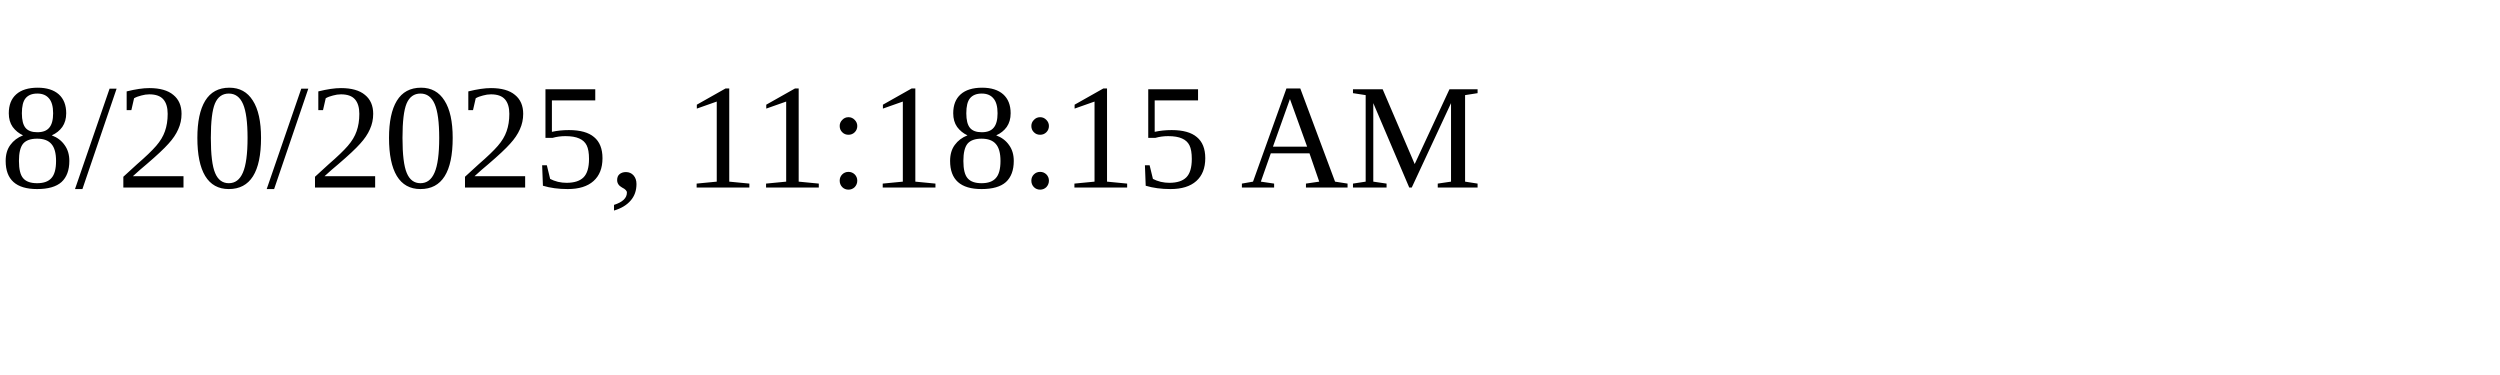
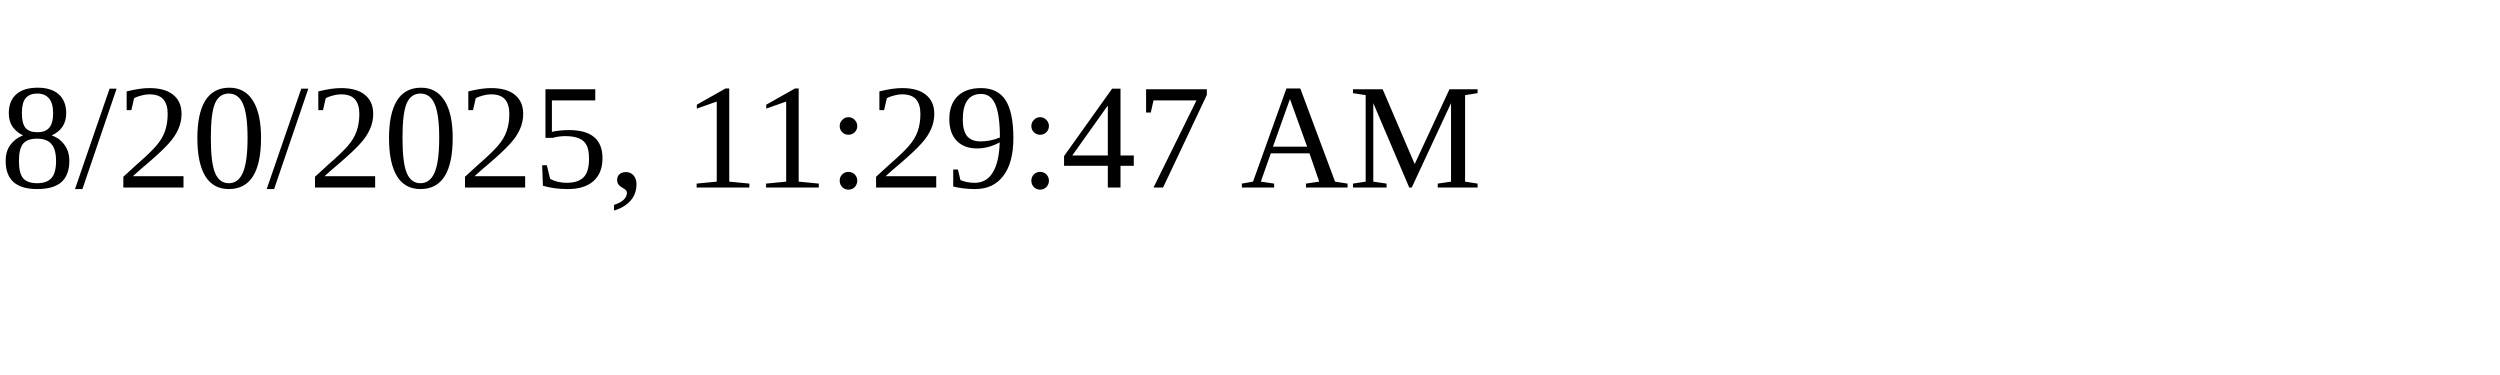
<svg xmlns="http://www.w3.org/2000/svg" height="30" width="200">
-   <text x="0" y="15">8/20/2025, 11:18:15 AM</text>
+   <text x="0" y="15">8/20/2025, 11:29:47 AM</text>
</svg>
